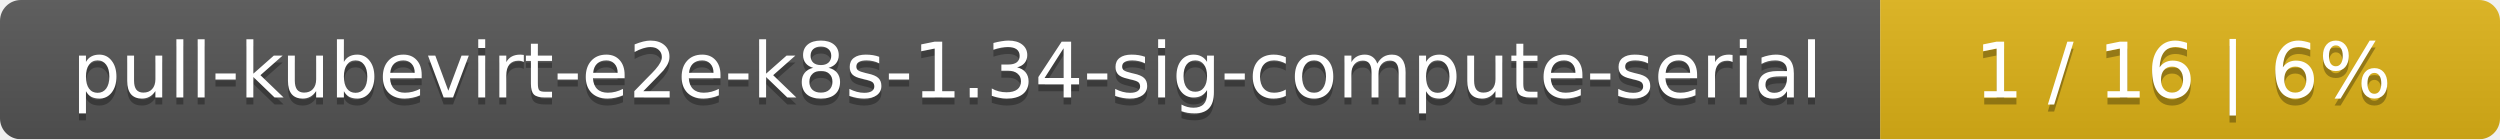
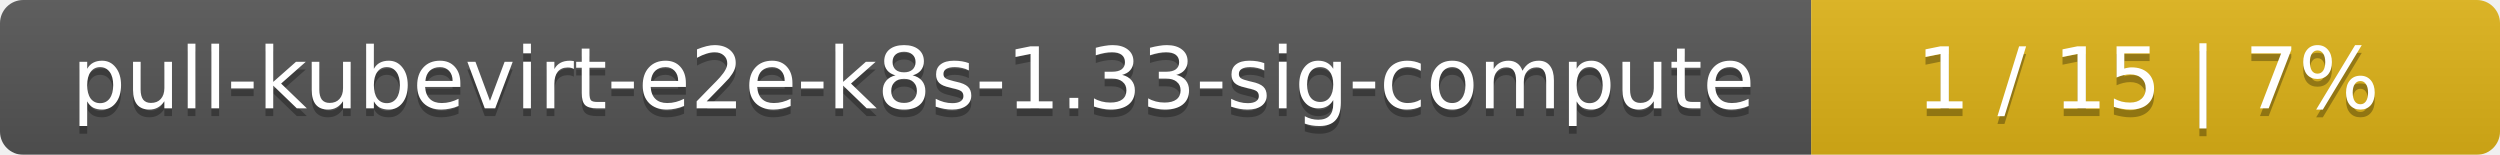
- <svg xmlns="http://www.w3.org/2000/svg" width="359" height="20">
+ <svg xmlns="http://www.w3.org/2000/svg" width="323" height="20">
  <linearGradient id="smooth" x2="0" y2="100%">
    <stop offset="0" stop-color="#bbb" stop-opacity=".1" />
    <stop offset="1" stop-opacity=".1" />
  </linearGradient>
  <mask id="round">
-     <rect width="359" height="20" rx="3" fill="#fff" />
+     <rect width="323" height="20" rx="3" fill="#fff" />
  </mask>
  <g mask="url(#round)">
-     <rect width="270" height="20" fill="#555" />
-     <rect x="270" width="89" height="20" fill="#dfb317" />
-     <rect width="359" height="20" fill="url(#smooth)" />
+     <rect width="234" height="20" fill="#555" />
+     <rect x="234" width="89" height="20" fill="#dfb317" />
+     <rect width="323" height="20" fill="url(#smooth)" />
  </g>
  <g fill="#fff" text-anchor="middle" font-family="DejaVu Sans,Verdana,Geneva,sans-serif" font-size="11">
-     <text x="136" y="15" fill="#010101" fill-opacity=".3">pull-kubevirt-e2e-k8s-1.34-sig-compute-serial</text>
-     <text x="136" y="14">pull-kubevirt-e2e-k8s-1.34-sig-compute-serial</text>
-     <text x="313.5" y="15" fill="#010101" fill-opacity=".3">1 / 16    |    6%</text>
-     <text x="313.5" y="14">1 / 16    |    6%</text>
+     <text x="118" y="15" fill="#010101" fill-opacity=".3">pull-kubevirt-e2e-k8s-1.33-sig-compute</text>
+     <text x="118" y="14">pull-kubevirt-e2e-k8s-1.33-sig-compute</text>
+     <text x="277.5" y="15" fill="#010101" fill-opacity=".3">1 / 15    |    7%</text>
+     <text x="277.5" y="14">1 / 15    |    7%</text>
  </g>
</svg>
